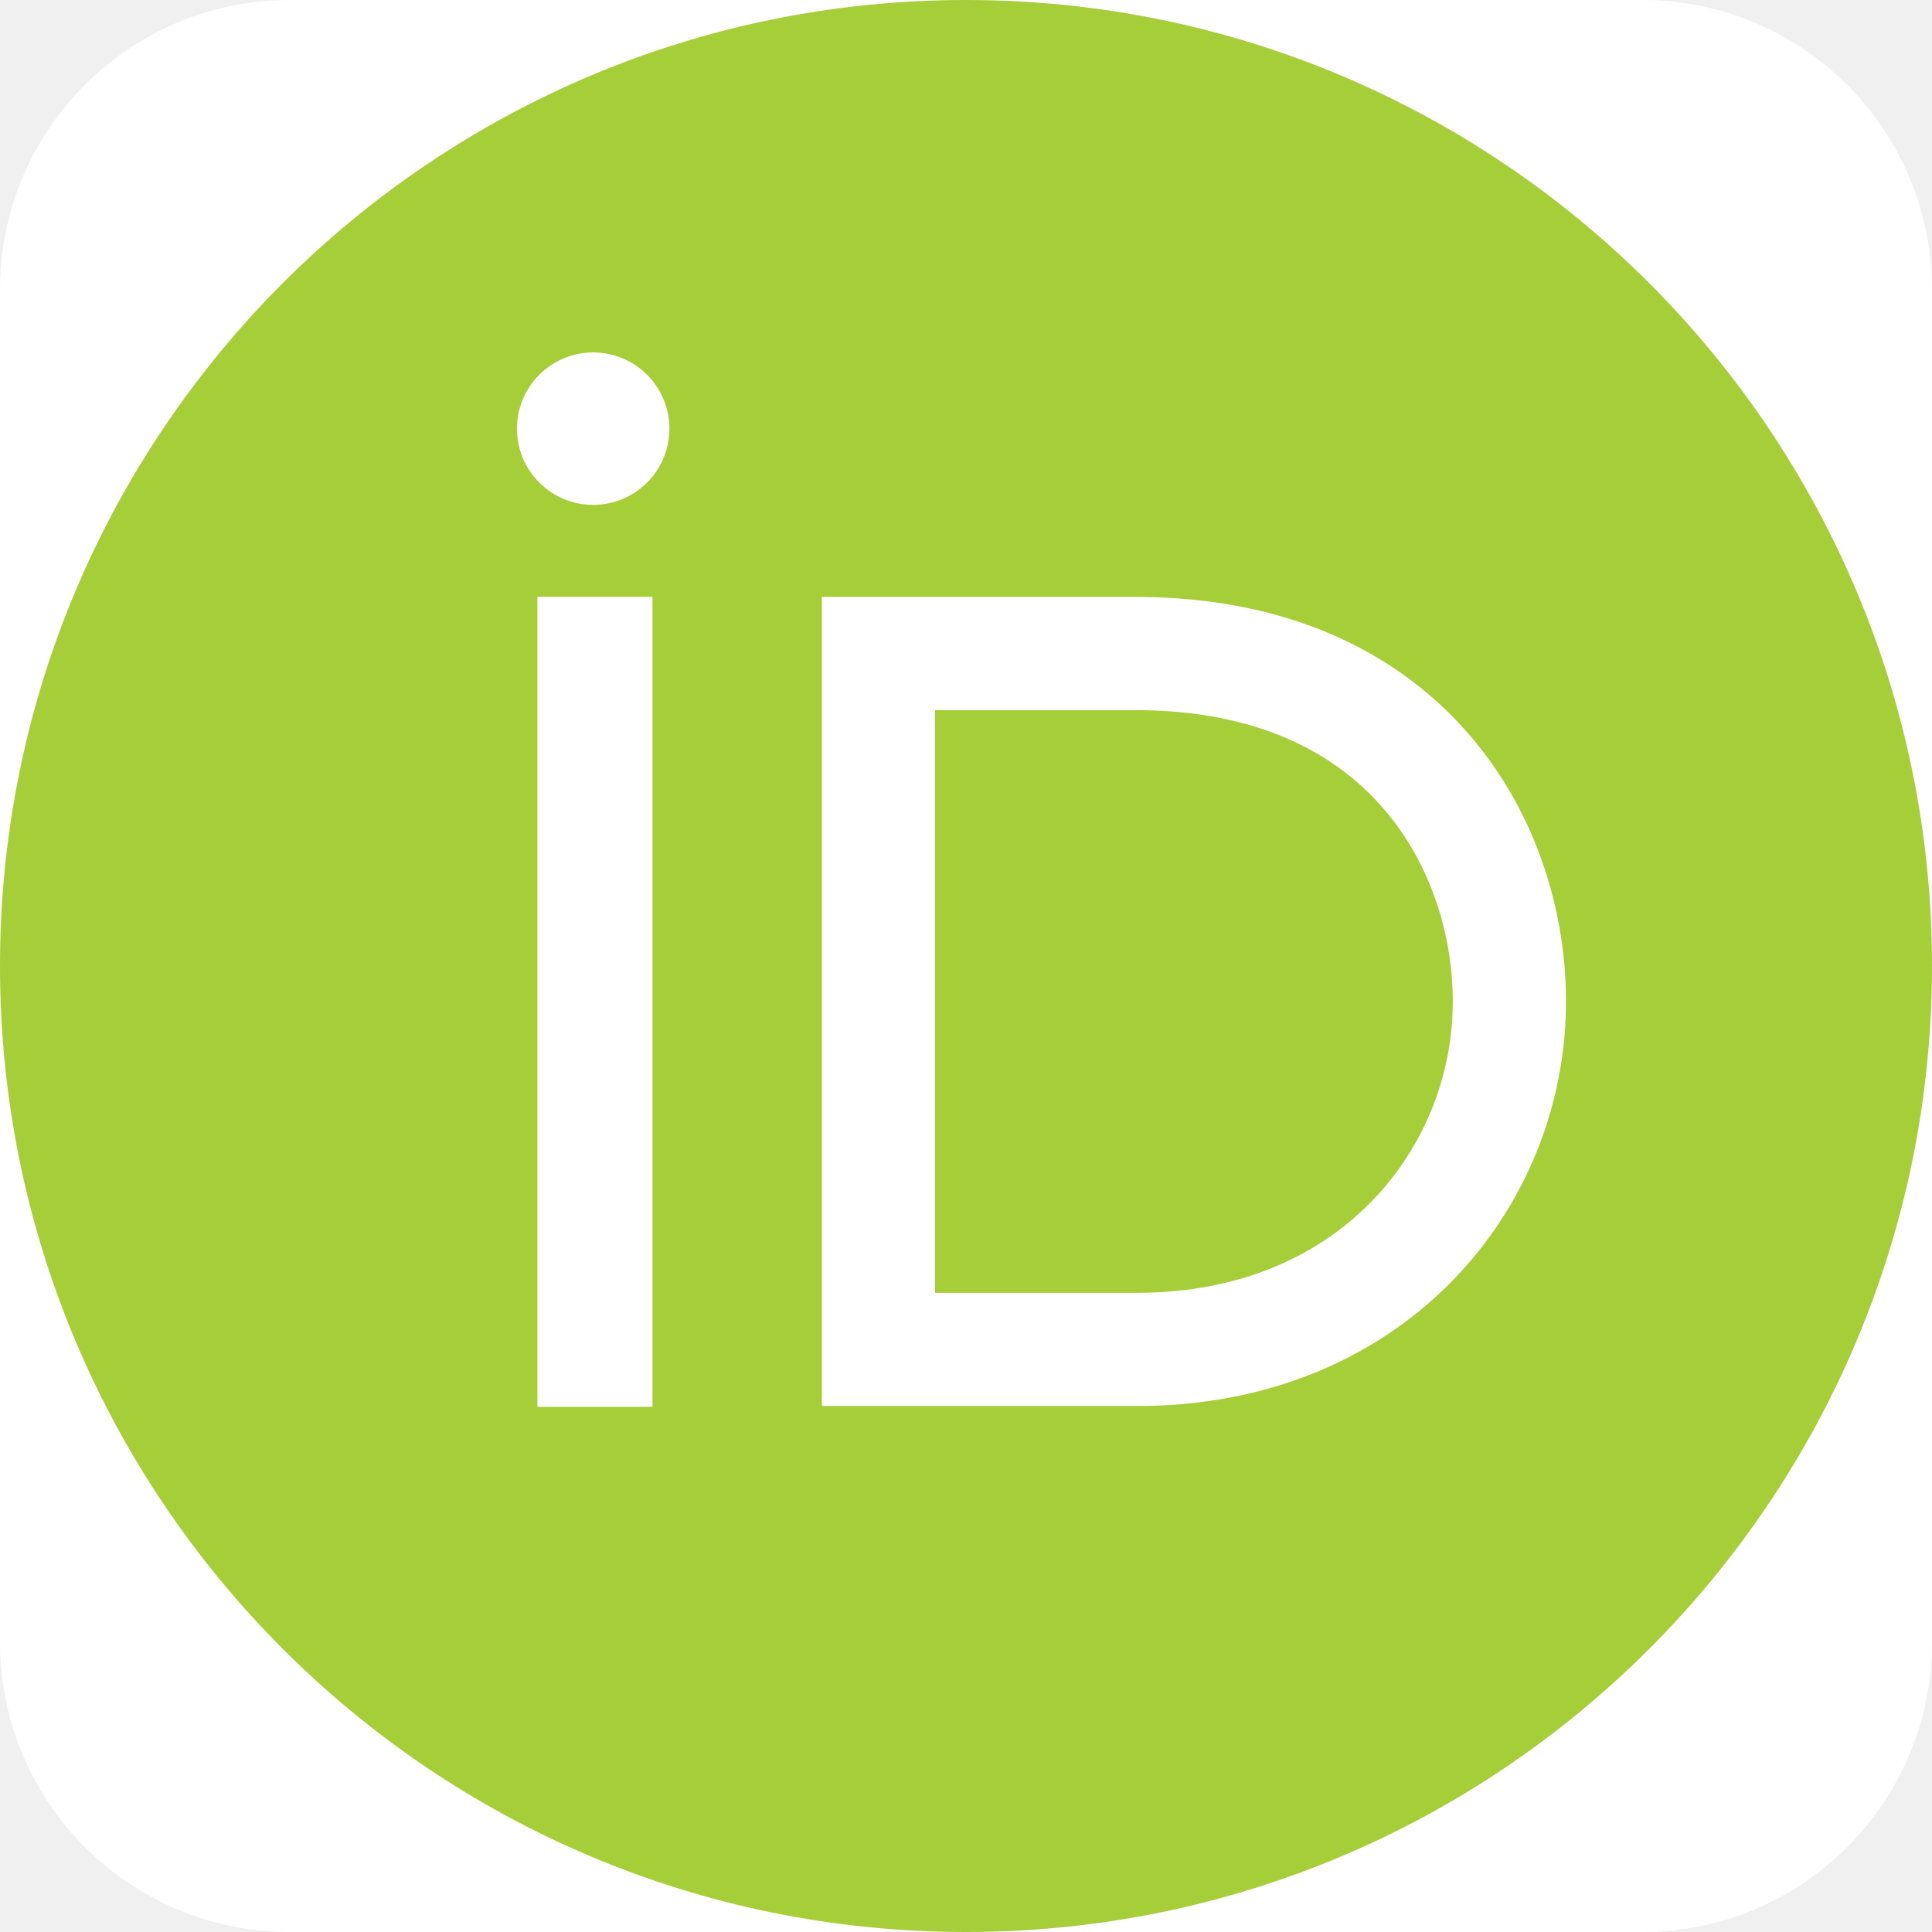
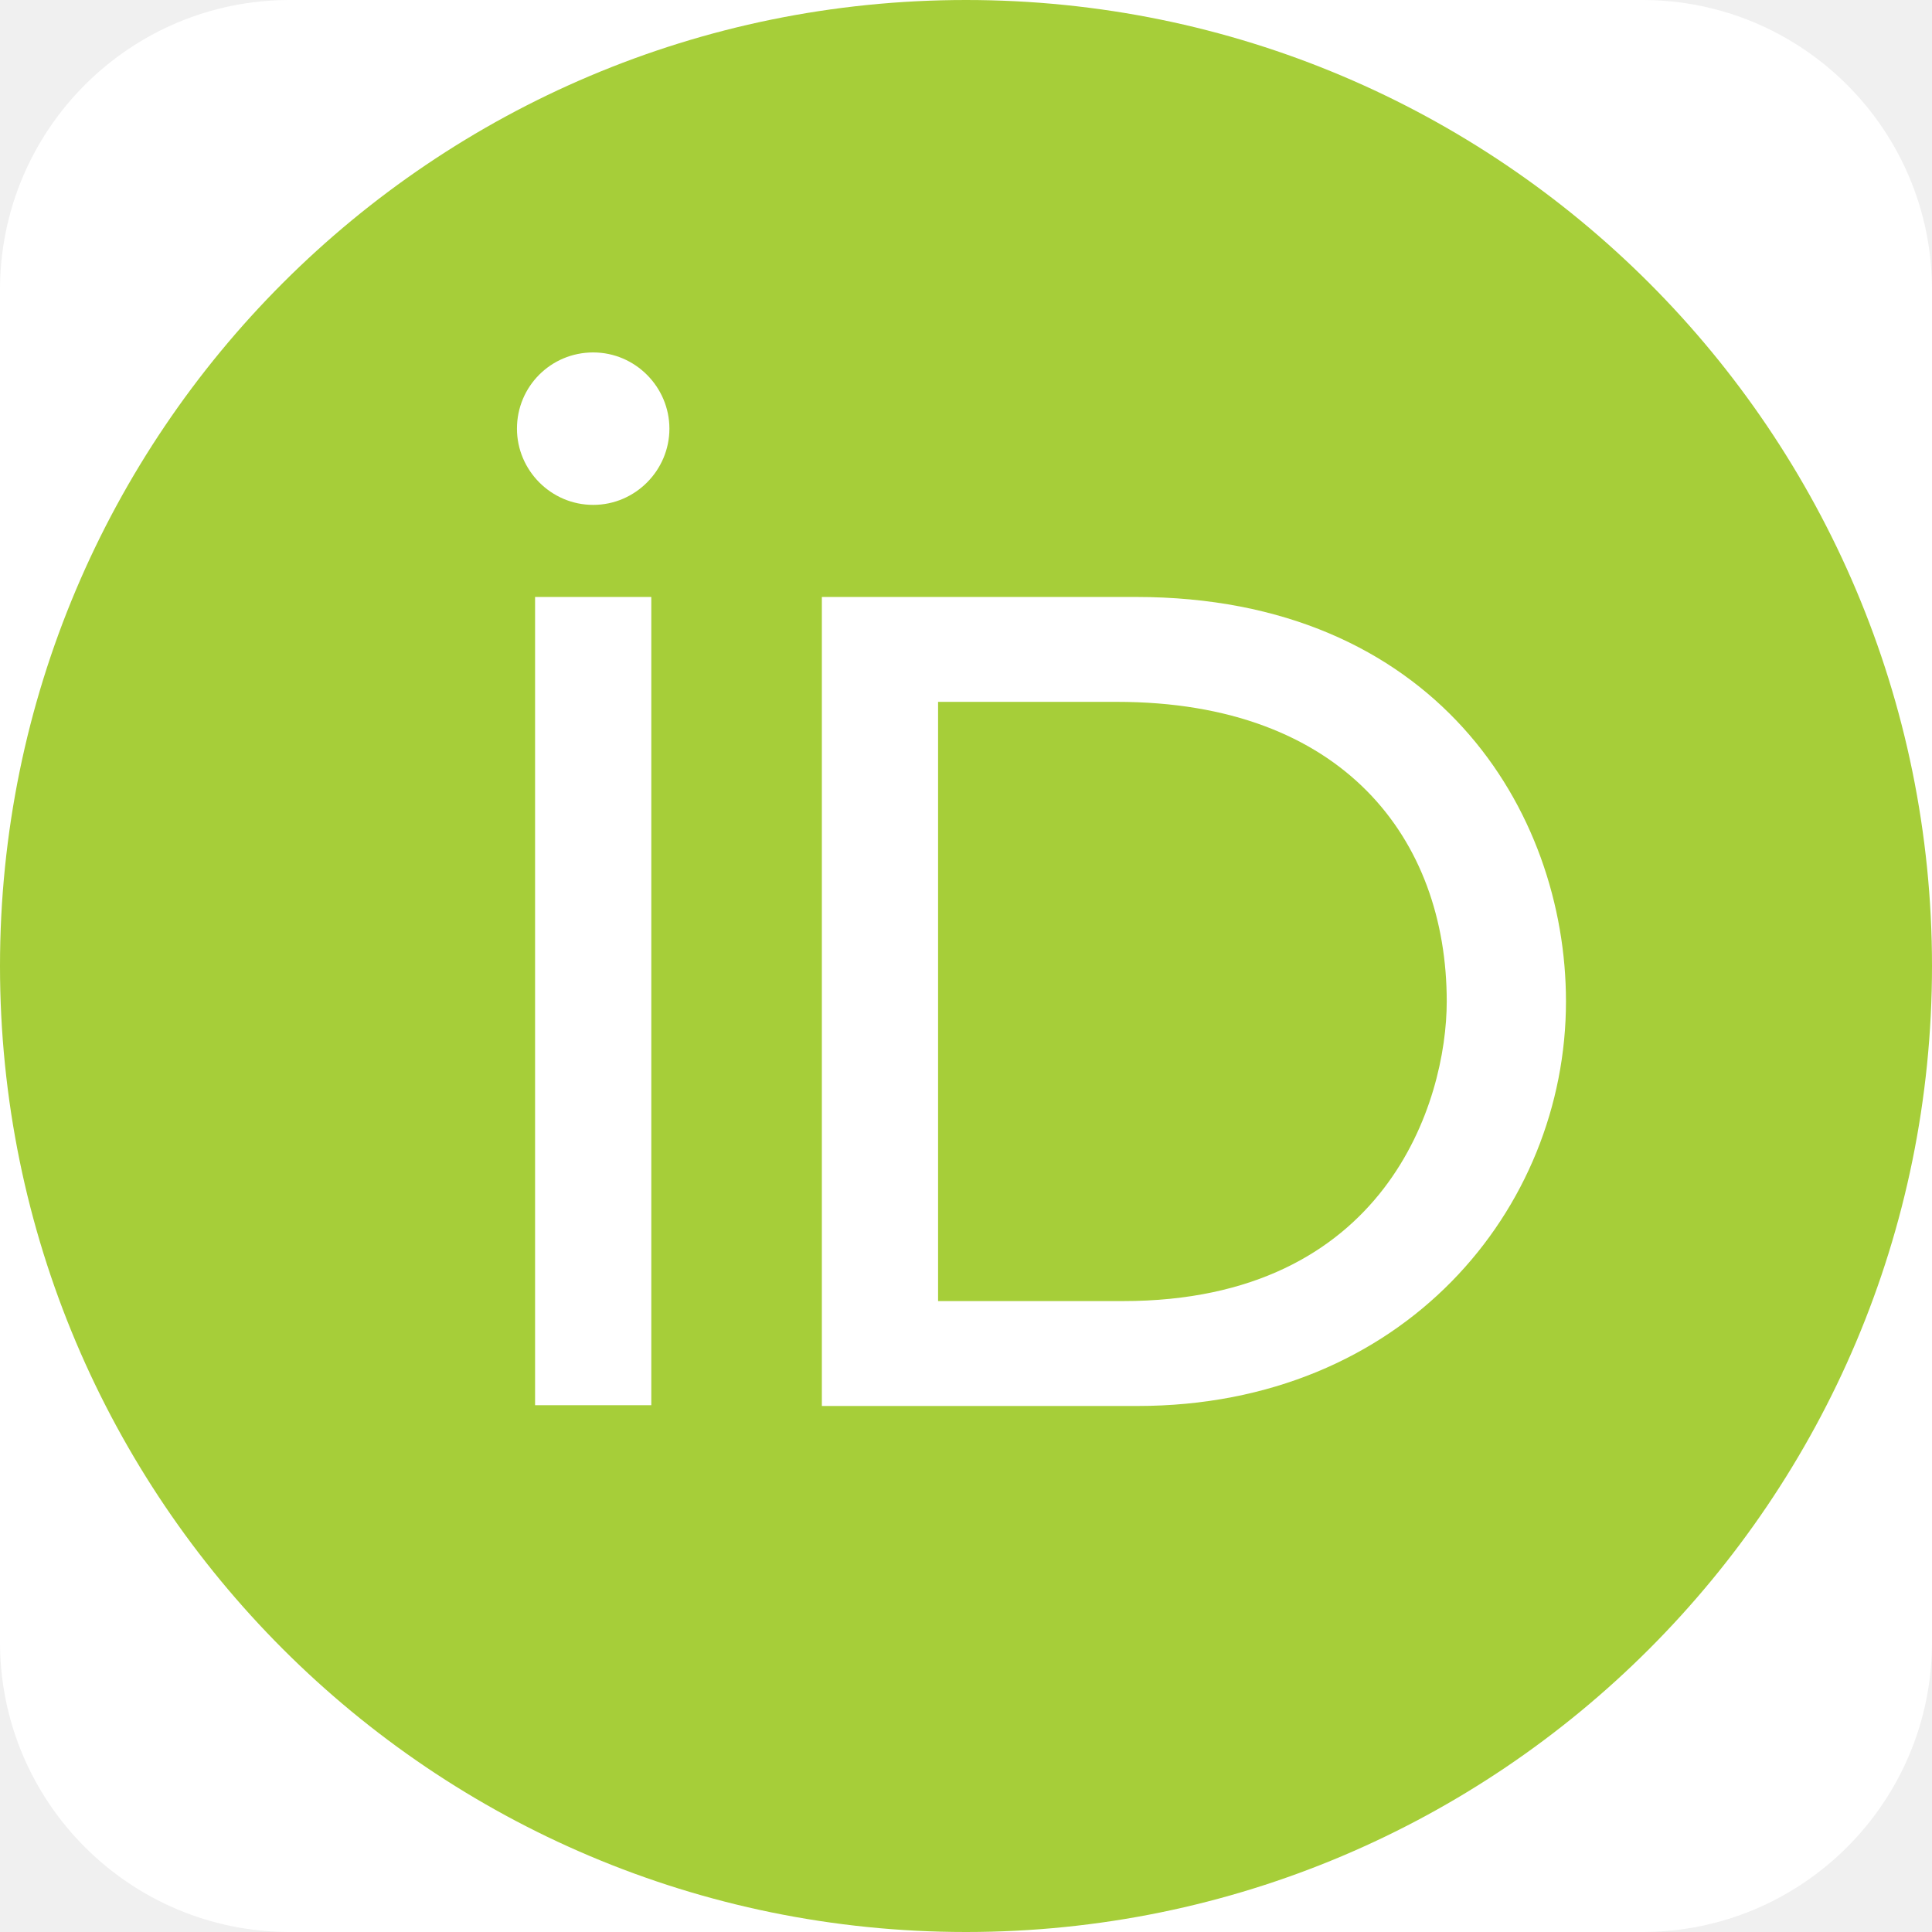
- <svg xmlns="http://www.w3.org/2000/svg" fill-rule="evenodd" stroke-linejoin="round" stroke-miterlimit="2" clip-rule="evenodd" viewBox="0 0 512 512">
+ <svg xmlns="http://www.w3.org/2000/svg" aria-label="Orcid" role="img" viewBox="0 0 512 512">
  <rect width="512" height="512" rx="15%" fill="#fff" />
-   <circle cx="256" cy="256" r="256" fill="#a6ce39" />
-   <path fill="#fff" d="M301.464 158.201l.462.002.462.003.46.004.46.006.458.007.458.009.456.009.455.011.455.012.453.014.453.014.451.016.45.018.45.018.448.02.448.021.446.022.445.024.445.024.443.026.442.028.442.028.44.03.439.031.438.032.438.033.436.035.435.035.435.037.433.039.432.039.431.041.431.041.429.043.428.045.427.045.427.047.425.048.424.049.423.05.423.051.421.053.42.053.419.055.419.056.417.057.416.059.415.059.415.061.413.062.412.063.412.064.41.065.409.067.409.067.407.069.406.07.406.071.404.072.403.073.403.075.401.075.401.077.399.078.398.078.398.08.396.081.396.083.394.083.394.084.392.086.392.086.39.088.39.089.388.09.388.09.386.092.386.094.385.094.383.095.383.096.382.098.38.098.38.099.379.101.378.102.376.102.376.104.375.105.374.105.373.107.372.108.371.109.369.11.369.111.368.112.367.113.367.114.365.115.364.116.363.117.362.118.361.119.36.12.36.121.358.123.357.123.356.124.356.125.354.126.354.127.352.128.352.129.35.13.35.131.348.132.348.133.347.134.345.134.345.136.344.137.342.138.342.138.341.14.34.14.339.142.338.142.337.144.336.144.335.145.334.146.333.148.333.148.331.148.33.15.33.151.328.152.327.152.327.154.325.154.325.155.324.157.322.157.322.158.321.159.319.159.319.161.318.162.317.162.316.163.315.164.314.165.313.166.313.167.311.168.31.168.309.169.309.171.307.171.307.172.305.172.305.174.303.174.303.175.302.177.301.176.3.178.298.179.298.179.297.18.297.181.295.182.294.183.293.183.292.185.292.185.29.185.29.187.288.188.288.188.287.189.285.19.285.19.284.192.283.192.282.193.281.193.28.195.279.195.279.196.277.197.276.197.276.199.274.199.274.2.273.2.271.201.271.202.27.203.269.204.268.204.267.205.266.206.265.206.265.207.263.208.262.208.262.21.261.21.259.21.259.212.258.212.257.213.256.213.255.214.254.215.253.216.252.216.251.217.251.218.249.218.249.219.248.22.246.22.246.221.245.222.244.222.243.223.242.223.241.225.241.225.239.225.239.226.237.227.237.228.236.228.234.229.234.229.233.23.232.231.231.231.231.232.229.232.228.233.228.234.227.234.225.235.225.236.224.236.223.237.222.237.221.238.22.238.22.239.218.24.218.24.216.241.216.241.215.242.214.243.213.243.212.244.211.244.21.245.209.245.209.246.207.246.207.247.206.248.205.248.204.248.203.249.202.25.201.25.201.251.199.251.199.252.197.252.197.253.196.253.195.254.194.254.193.255.193.255.191.256.191.257.189.256.189.258.188.257.187.259.186.258.185.26.184.259.184.26.182.261.182.261.181.262.179.262.179.262.178.263.178.264.176.263.175.265.175.264.173.266.173.265.172.266.171.267.17.267.169.267.169.268.167.268.167.269.165.269.165.269.164.27.163.27.162.271.161.271.161.271.159.272.159.273.158.272.157.273.156.274.155.273.154.275.154.274.152.275.152.275.15.276.15.276.149.277.148.276.148.278.146.277.146.278.144.278.144.279.143.278.142.28.141.279.141.28.139.28.139.281.137.281.137.281.136.282.135.281.134.283.134.282.132.283.132.283.131.283.13.284.129.284.128.284.127.285.127.285.125.285.125.286.124.285.123.286.122.287.121.286.121.287.119.287.119.287.118.288.117.288.116.288.115.289.115.288.113.289.113.289.112.29.111.289.11.29.109.29.109.291.107.29.107.291.106.291.105.291.104.292.104.292.102.291.102.293.101.292.099.292.1.293.098.293.097.293.097.293.095.294.095.294.094.293.093.294.093.295.091.294.091.295.09.294.089.295.088.295.087.296.086.295.086.296.085.295.084.296.083.296.082.296.081.297.081.296.08.297.078.296.078.297.078.297.076.297.075.297.075.298.074.297.073.298.072.297.072.298.07.298.07.298.069.298.068.298.067.299.066.298.066.299.064.298.064.299.063.299.062.298.062.299.06.299.06.299.059.299.058.299.057.3.056.299.056.299.055.3.054.299.053.299.052.3.051.3.051.299.05.3.049.299.048.3.047.3.047.3.046.299.044.3.044.3.044.3.042.3.042.3.04.299.04.3.04.3.038.3.037.3.037.3.036.299.035.3.034.3.034.3.032.3.032.299.031.3.03.3.03.299.028.3.028.299.027.3.026.299.025.3.025.299.023.3.023.299.022.299.022.299.02.299.02.299.018.299.018.299.018.299.016.299.016.298.015.299.014.298.013.299.012.298.012.298.011.298.01.298.009.298.008.298.008.297.006.298.006.297.006.298.004.297.004.297.002.297.002.297.002.296v.619l-.002.322-.002.322-.004.323-.004.321-.006.322-.006.322-.007.322-.009.322-.009.321-.01.322-.012.321-.012.321-.013.321-.014.322-.016.321-.016.32-.017.321-.018.321-.019.321-.02.32-.021.32-.022.321-.023.32-.024.32-.025.32-.025.32-.027.319-.028.32-.029.319-.029.319-.031.32-.032.319-.032.319-.034.318-.034.319-.036.318-.036.319-.038.318-.038.318-.039.318-.041.317-.041.318-.042.317-.043.318-.044.317-.045.316-.046.317-.047.317-.048.316-.049.316-.049.316-.051.316-.052.316-.052.315-.054.316-.055.315-.055.315-.056.315-.058.314-.058.314-.059.315-.06.313-.062.314-.062.314-.063.313-.064.313-.064.313-.066.313-.067.312-.068.313-.068.312-.07.311-.07.312-.072.311-.072.312-.073.31-.074.311-.076.31-.076.311-.077.31-.078.309-.078.31-.08.309-.081.309-.082.309-.082.308-.084.308-.084.308-.085.308-.087.307-.087.308-.088.306-.089.307-.09.306-.091.307-.091.305-.093.306-.094.305-.094.305-.096.305-.096.304-.097.304-.098.304-.1.303-.1.304-.1.303-.102.302-.103.303-.104.302-.104.301-.106.302-.106.301-.107.301-.108.3-.11.3-.11.3-.11.299-.112.3-.113.298-.113.299-.115.298-.115.298-.117.297-.117.298-.118.296-.119.297-.12.296-.121.296-.121.295-.123.295-.123.295-.125.295-.125.294-.126.293-.127.294-.128.293-.129.292-.13.292-.13.292-.132.292-.132.291-.133.29-.134.291-.136.29-.135.289-.137.289-.138.289-.138.289-.14.288-.14.287-.141.287-.143.287-.142.287-.144.286-.145.285-.146.285-.146.285-.147.285-.149.284-.149.283-.15.283-.151.283-.151.282-.153.282-.153.281-.155.281-.155.281-.156.28-.157.28-.158.279-.158.279-.16.278-.16.278-.161.278-.163.277-.163.276-.163.276-.165.276-.166.275-.166.275-.167.274-.169.274-.169.273-.169.273-.171.272-.172.272-.172.272-.173.271-.175.27-.175.27-.175.27-.177.269-.178.268-.178.268-.179.268-.18.267-.181.266-.182.266-.183.266-.183.265-.185.264-.185.264-.186.264-.187.263-.188.262-.188.262-.189.262-.191.261-.191.26-.192.26-.192.259-.194.259-.195.258-.195.258-.196.257-.197.257-.198.256-.198.255-.2.255-.2.255-.201.254-.202.253-.203.253-.203.252-.205.252-.205.251-.206.25-.207.25-.208.25-.208.249-.21.248-.21.248-.211.247-.212.246-.213.246-.213.245-.214.245-.216.244-.216.244-.216.243-.218.242-.218.242-.22.241-.22.241-.221.24-.221.239-.223.239-.223.238-.224.238-.225.237-.226.236-.226.236-.228.235-.228.234-.229.234-.23.233-.23.233-.232.232-.232.231-.233.23-.234.23-.234.23-.236.229-.236.228-.237.227-.238.227-.239.226-.239.225-.24.225-.241.224-.242.224-.243.223-.243.222-.244.221-.246.221-.245.22-.247.22-.247.218-.249.218-.249.218-.249.217-.251.216-.251.215-.252.215-.253.214-.254.213-.254.212-.256.212-.256.212-.257.21-.257.21-.259.209-.259.208-.26.208-.261.207-.261.206-.263.205-.263.205-.264.204-.264.203-.266.203-.266.202-.267.201-.268.2-.268.2-.27.199-.27.198-.271.197-.271.197-.273.196-.273.195-.274.195-.274.193-.276.193-.276.192-.277.192-.278.19-.278.19-.28.189-.28.188-.281.188-.281.187-.283.186-.283.185-.284.184-.284.184-.286.183-.286.182-.287.181-.287.181-.289.179-.289.179-.29.178-.291.178-.291.176-.292.176-.293.175-.294.174-.295.173-.295.172-.296.172-.296.171-.298.17-.298.169-.299.168-.3.168-.3.166-.301.166-.302.165-.303.164-.303.164-.305.162-.304.162-.306.16-.306.16-.308.159-.307.159-.309.157-.309.157-.31.155-.311.155-.312.154-.312.153-.313.152-.314.152-.314.15-.315.15-.316.148-.317.148-.317.147-.319.146-.318.145-.32.145-.32.143-.321.143-.322.141-.323.141-.323.14-.324.139-.324.138-.326.137-.326.136-.327.135-.327.135-.328.133-.329.133-.33.131-.33.131-.332.13-.331.129-.333.128-.333.127-.334.126-.335.125-.335.124-.336.123-.337.123-.338.121-.338.12-.339.12-.34.119-.34.117-.341.117-.342.115-.342.115-.344.114-.343.113-.345.112-.345.11-.346.11-.347.109-.347.108-.349.107-.348.106-.35.105-.35.104-.351.103-.352.102-.352.101-.353.1-.354.099-.354.099-.355.097-.356.096-.356.095-.357.094-.358.093-.359.092-.359.091-.36.09-.36.089-.362.088-.362.087-.362.086-.364.085-.364.084-.364.083-.366.082-.366.081-.367.079-.367.079-.368.078-.369.076-.369.076-.37.075-.371.073-.372.073-.372.071-.373.07-.373.07-.375.068-.374.067-.376.066-.376.065-.377.064-.378.063-.378.062-.379.061-.379.059-.38.059-.381.058-.382.056-.382.055-.383.055-.384.053-.384.052-.385.051-.385.05-.386.048-.387.048-.388.047-.388.045-.389.045-.389.043-.39.042-.391.041-.392.04-.392.039-.393.037-.393.037-.394.035-.395.035-.395.033-.396.032-.397.031-.397.029-.398.029-.399.027-.399.027-.4.025-.401.024-.401.023-.402.022-.402.02-.404.02-.403.018-.405.017-.405.016-.406.015-.406.013-.407.013-.408.011-.408.01-.409.009-.409.008-.411.006-.41.005-.412.005-.412.003-.413.001-.413.001h-83.6V158.2H301l.464.001zM247.8 188.2v154.4h53.579l.348-.001.325-.001.327-.002.324-.004.323-.004.322-.005.323-.006.322-.007.319-.008.322-.009.319-.01.319-.01.317-.012.317-.012.317-.014.315-.014.315-.015.315-.016.314-.017.312-.018.312-.019.311-.019.31-.021.311-.021.31-.022.308-.023.306-.024.309-.025.307-.026.304-.026.306-.028.303-.028.303-.029.304-.03.301-.031.302-.031.301-.033.3-.033.299-.034.298-.035.298-.036.296-.037.298-.037.294-.038.296-.039.295-.04.292-.041.293-.041.293-.043.292-.043.29-.044.289-.044.289-.046.291-.047.287-.046.287-.048.287-.049.285-.049.286-.051.284-.051.284-.051.284-.053.283-.053.281-.054.279-.055.283-.056.28-.056.277-.057.279-.058.278-.059.276-.059.277-.06.275-.061.275-.061.275-.063.274-.063.273-.064.272-.064.271-.065.27-.066.271-.067.271-.068.268-.068.267-.068.269-.07.267-.071.265-.07.267-.072.264-.073.264-.073.264-.074.264-.075.263-.075.26-.076.259-.076.263-.078.261-.078.257-.078.257-.079.259-.081.258-.081.255-.081.257-.082.255-.083.253-.083.255-.085.253-.084.252-.086.253-.086.251-.087.251-.087.25-.089.248-.088.249-.089.248-.091.247-.09.249-.092.245-.092.245-.092.246-.094.243-.094.244-.094.245-.096.241-.096.242-.096.24-.097.24-.098.241-.099.24-.099.238-.099.237-.1.239-.102.237-.101.235-.102.235-.103.236-.103.235-.105.234-.104.232-.105.231-.105.232-.107.234-.108.23-.108.228-.107.23-.109.229-.11.228-.11.228-.111.228-.111.225-.112.226-.112.226-.113.224-.114.224-.114.223-.115.222-.115.223-.116.222-.117.22-.117.221-.117.22-.119.219-.119.218-.119.218-.12.217-.12.216-.121.217-.122.216-.123.215-.123.215-.123.213-.124.213-.124.212-.125.211-.125.213-.127.212-.128.209-.126.21-.128.209-.129.208-.128.207-.129.207-.13.209-.132.206-.131.204-.131.205-.132.204-.133.205-.134.202-.133.203-.134.202-.135.2-.135.202-.136.201-.138.199-.136.199-.138.199-.138.197-.138.198-.139.196-.139.197-.141.196-.141.194-.14.194-.142.194-.143.194-.143.193-.143.191-.143.193-.145.19-.144.19-.145.191-.147.188-.146.189-.146.189-.148.186-.147.187-.149.187-.149.185-.149.185-.15.185-.15.184-.151.183-.15.182-.152.184-.153.181-.153.181-.153.181-.154.179-.154.18-.154.179-.156.178-.155.177-.156.178-.157.176-.157.176-.157.176-.159.175-.158.173-.158.174-.16.173-.16.172-.16.172-.161.172-.162.17-.161.171-.163.169-.162.168-.162.17-.165.168-.165.166-.163.167-.165.166-.166.165-.165.166-.167.164-.166.163-.167.164-.169.163-.168.162-.168.16-.168.161-.17.161-.171.159-.169.159-.171.16-.172.158-.172.155-.17.157-.173.158-.174.155-.173.154-.173.155-.174.155-.176.153-.174.153-.176.152-.176.15-.176.152-.177.15-.176.149-.178.15-.179.149-.178.148-.179.147-.178.146-.179.148-.182.145-.18.144-.18.145-.182.145-.182.143-.182.142-.182.142-.182.141-.183.141-.184.14-.184.14-.184.14-.186.138-.185.138-.185.137-.186.137-.186.136-.187.136-.188.135-.187.134-.187.134-.189.133-.189.132-.188.132-.19.132-.19.13-.189.13-.19.13-.192.129-.192.129-.191.127-.191.128-.193.127-.194.125-.192.125-.192.125-.195.124-.194.123-.194.124-.196.121-.193.122-.195.122-.198.12-.196.119-.195.119-.197.12-.198.117-.197.118-.198.117-.198.115-.198.117-.2.114-.199.114-.198.115-.202.113-.199.112-.2.112-.201.112-.202.11-.201.109-.201.11-.203.109-.202.108-.202.108-.204.107-.204.105-.202.106-.204.106-.205.104-.204.104-.205.103-.205.102-.205.102-.206.102-.206.1-.206.1-.207.1-.207.099-.208.097-.206.098-.208.097-.208.096-.209.096-.209.095-.208.093-.208.094-.21.094-.21.092-.21.092-.211.091-.209.09-.21.09-.212.09-.213.089-.211.087-.211.087-.211.087-.212.087-.214.085-.213.085-.213.084-.213.083-.213.083-.214.082-.214.082-.214.081-.215.08-.215.079-.214.079-.215.078-.216.078-.216.077-.216.077-.217.075-.215.075-.216.075-.219.074-.216.072-.216.073-.219.072-.218.071-.217.07-.218.07-.219.07-.218.068-.218.068-.218.067-.219.067-.221.066-.221.065-.218.064-.219.064-.222.063-.219.063-.22.062-.222.061-.22.061-.221.06-.222.059-.221.059-.222.057-.22.057-.223.057-.223.056-.222.055-.222.055-.223.054-.224.053-.222.053-.222.052-.224.051-.225.051-.222.049-.223.049-.224.049-.225.048-.224.047-.224.047-.226.046-.224.045-.225.044-.224.044-.225.043-.225.043-.226.042-.225.041-.226.041-.228.039-.224.039-.225.039-.228.038-.227.036-.225.037-.227.035-.225.035-.228.035-.227.033-.226.033-.228.033-.228.031-.227.031-.226.031-.229.029-.227.029-.229.028-.227.028-.228.026-.229.027-.228.025-.228.025-.228.024-.228.023-.228.023-.229.022-.228.021-.231.021-.229.019-.227.02-.23.018-.229.018-.23.017-.229.016-.228.016-.23.015-.23.015-.228.013-.231.013-.23.013-.231.011-.229.011-.229.01-.231.01-.229.008-.229.008-.231.008-.232.007-.229.005-.23.006-.23.004-.23.004-.232.003-.23.003-.23.002-.231.001-.23v-.447l-.001-.216-.002-.215-.002-.219-.002-.216-.003-.215-.004-.218-.005-.217-.005-.218-.005-.218-.006-.216-.007-.218-.007-.218-.008-.217-.009-.218-.009-.219-.009-.217-.011-.219-.01-.22-.012-.217-.012-.217-.012-.22-.014-.22-.013-.218-.015-.22-.015-.218-.015-.219-.017-.22-.016-.219-.018-.218-.018-.221-.018-.219-.019-.219-.02-.221-.02-.219-.021-.22-.022-.221-.022-.22-.023-.219-.023-.22-.024-.22-.025-.219-.025-.22-.025-.22-.027-.22-.027-.222-.027-.22-.028-.218-.029-.221-.029-.22-.03-.22-.031-.221-.031-.22-.032-.22-.032-.221-.033-.22-.034-.219-.034-.22-.035-.221-.035-.219-.036-.22-.036-.221-.038-.22-.038-.221-.038-.219-.038-.218-.04-.221-.041-.22-.04-.219-.042-.22-.042-.221-.042-.219-.043-.218-.044-.219-.045-.22-.045-.221-.045-.218-.046-.218-.047-.22-.048-.219-.048-.218-.049-.22-.049-.218-.049-.218-.051-.218-.051-.22-.052-.218-.052-.218-.053-.218-.053-.217-.054-.218-.055-.217-.055-.22-.056-.217-.056-.215-.057-.218-.059-.218-.057-.215-.059-.217-.06-.219-.06-.215-.061-.216-.061-.217-.062-.216-.063-.216-.062-.214-.064-.216-.064-.216-.066-.216-.065-.213-.066-.216-.067-.215-.067-.213-.068-.215-.069-.215-.068-.213-.07-.213-.07-.214-.071-.214-.072-.214-.072-.212-.072-.212-.074-.214-.074-.211-.074-.212-.075-.213-.076-.212-.076-.211-.077-.211-.077-.211-.078-.21-.079-.211-.079-.21-.08-.21-.081-.212-.081-.209-.082-.209-.082-.209-.082-.209-.084-.208-.084-.209-.085-.209-.085-.208-.085-.206-.087-.207-.087-.208-.087-.207-.089-.208-.089-.206-.089-.205-.09-.206-.09-.206-.091-.204-.092-.205-.092-.205-.093-.205-.094-.204-.094-.204-.094-.203-.095-.202-.097-.205-.096-.203-.097-.202-.097-.201-.099-.203-.099-.202-.098-.2-.1-.2-.101-.201-.101-.201-.102-.199-.103-.201-.102-.198-.103-.199-.105-.199-.104-.198-.105-.198-.106-.198-.106-.197-.107-.196-.108-.199-.108-.195-.109-.196-.109-.196-.11-.194-.111-.197-.111-.194-.111-.194-.113-.194-.112-.194-.114-.193-.113-.193-.115-.192-.115-.193-.116-.191-.116-.192-.117-.191-.118-.191-.118-.191-.118-.188-.12-.191-.12-.19-.12-.188-.121-.188-.121-.188-.122-.188-.123-.188-.124-.187-.124-.187-.124-.186-.125-.186-.125-.185-.127-.186-.127-.185-.127-.184-.128-.184-.128-.183-.129-.183-.13-.183-.131-.183-.132-.183-.131-.181-.131-.181-.133-.18-.133-.18-.134-.181-.135-.18-.135-.18-.134-.177-.137-.179-.138-.179-.136-.176-.139-.178-.138-.177-.139-.176-.141-.177-.139-.174-.141-.175-.142-.177-.142-.173-.142-.173-.143-.174-.145-.174-.144-.173-.145-.171-.146-.172-.146-.171-.147-.172-.148-.171-.147-.169-.148-.169-.151-.171-.15-.169-.15-.167-.15-.168-.152-.167-.153-.169-.153-.165-.153-.166-.155-.168-.154-.164-.155-.164-.156-.165-.157-.165-.157-.163-.158-.163-.158-.163-.159-.162-.16-.162-.16-.161-.161-.161-.163-.162-.161-.159-.163-.16-.163-.159-.163-.158-.165-.159-.166-.158-.166-.157-.165-.156-.168-.157-.168-.156-.168-.155-.17-.156-.169-.155-.17-.153-.171-.154-.172-.154-.173-.152-.173-.153-.173-.151-.174-.152-.175-.151-.176-.15-.175-.149-.177-.15-.178-.15-.179-.149-.178-.147-.178-.147-.182-.148-.18-.147-.181-.146-.183-.146-.183-.145-.184-.145-.183-.144-.184-.144-.186-.143-.187-.143-.187-.143-.188-.142-.188-.142-.188-.14-.19-.141-.19-.14-.191-.139-.192-.139-.193-.139-.193-.138-.194-.137-.195-.138-.195-.137-.196-.135-.195-.135-.199-.136-.199-.135-.197-.133-.2-.134-.201-.133-.201-.133-.202-.132-.202-.131-.203-.131-.205-.131-.204-.13-.205-.129-.207-.13-.207-.128-.207-.128-.209-.127-.209-.127-.21-.126-.212-.127-.211-.125-.211-.125-.214-.124-.214-.124-.215-.123-.215-.123-.217-.123-.216-.121-.218-.121-.219-.121-.219-.12-.22-.119-.221-.12-.223-.118-.222-.118-.222-.117-.225-.117-.226-.117-.226-.116-.226-.114-.227-.115-.228-.114-.23-.114-.23-.113-.231-.112-.231-.112-.233-.111-.233-.111-.234-.11-.236-.11-.235-.108-.237-.108-.238-.109-.239-.107-.239-.106-.24-.106-.241-.106-.242-.105-.243-.104-.244-.104-.244-.103-.246-.102-.246-.102-.247-.101-.249-.101-.249-.1-.25-.1-.251-.099-.252-.098-.252-.097-.254-.097-.254-.097-.256-.095-.257-.096-.257-.094-.258-.094-.259-.093-.261-.092-.261-.093-.262-.091-.262-.09-.264-.09-.266-.09-.265-.088-.267-.088-.268-.087-.269-.087-.269-.086-.271-.085-.272-.085-.272-.084-.274-.083-.275-.083-.275-.082-.277-.081-.278-.08-.278-.08-.28-.079-.28-.079-.282-.077-.282-.077-.284-.077-.285-.075-.285-.075-.287-.074-.288-.073-.288-.073-.29-.072-.291-.071-.292-.071-.292-.069-.294-.069-.295-.068-.296-.068-.297-.066-.298-.066-.299-.066-.3-.064-.301-.063-.303-.063-.303-.062-.305-.062-.305-.06-.306-.06-.308-.059-.309-.058-.31-.057-.311-.056-.311-.056-.313-.055-.315-.054-.314-.053-.317-.052-.317-.052-.319-.051-.319-.049-.321-.049-.322-.049-.323-.047-.324-.046-.325-.046-.326-.045-.328-.044-.328-.043-.33-.042-.33-.041-.332-.04-.333-.04-.334-.038-.335-.038-.337-.037-.338-.036-.338-.035-.34-.034-.341-.033-.342-.032-.343-.031-.345-.031-.345-.029-.347-.029-.348-.027-.349-.027-.35-.025-.351-.025-.353-.024-.354-.023-.354-.022-.356-.02-.357-.02-.359-.019-.359-.018-.361-.017-.362-.016-.363-.015-.364-.014-.365-.013-.367-.012-.368-.011-.369-.01-.37-.008-.371-.008-.373-.007-.374-.006-.374-.005-.376-.003-.377-.003-.379-.001-.401-.001H247.8z" />
-   <circle cx="157.2" cy="113.6" r="20.2" fill="#fff" />
-   <path fill="none" d="M157.667 158.156v214.666" />
-   <path fill="#fff" d="M142.417 158.156h30.5v214.667h-30.5z" />
+   <path fill="#a6ce39" d="M512 256c0 141.4-114.6 256-256 256S0 397.4 0 256 114.6 0 256 0s256 114.6 256 256z" />
+   <path fill="#fff" fill-rule="nonzero" d="M217.8 158.2H301c79.2 0 114 56.6 114 107.2 0 55-43 107.2-113.6 107.2h-83.6V158.2zm-45.2 214.2h-30.8V158.2h30.8v214.2zM296 186h-47.4v158.8h49c69.8 0 85.8-53 85.8-79.4 0-43-27.4-79.4-87.4-79.4zm-118.6-72.4c0 11-9 20.2-20.2 20.2s-20.2-9.2-20.2-20.2c0-11.2 9-20.2 20.2-20.2s20.2 9.2 20.2 20.2z" />
</svg>
